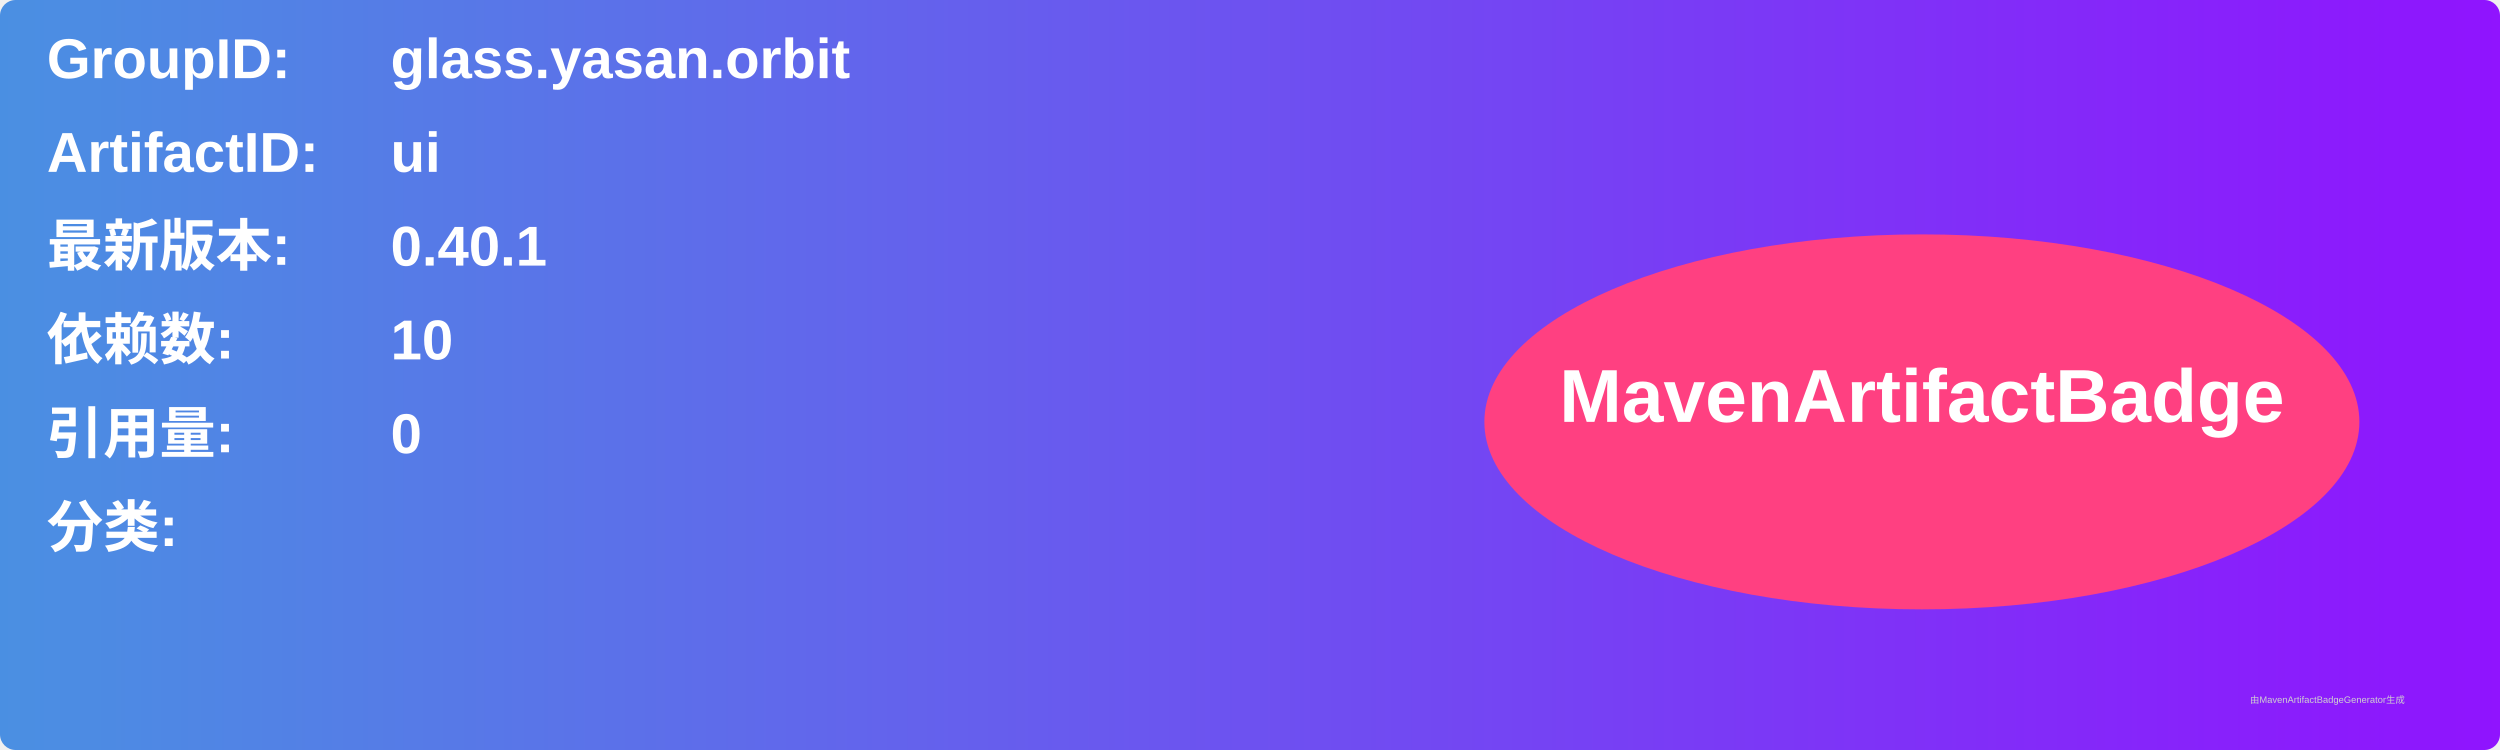
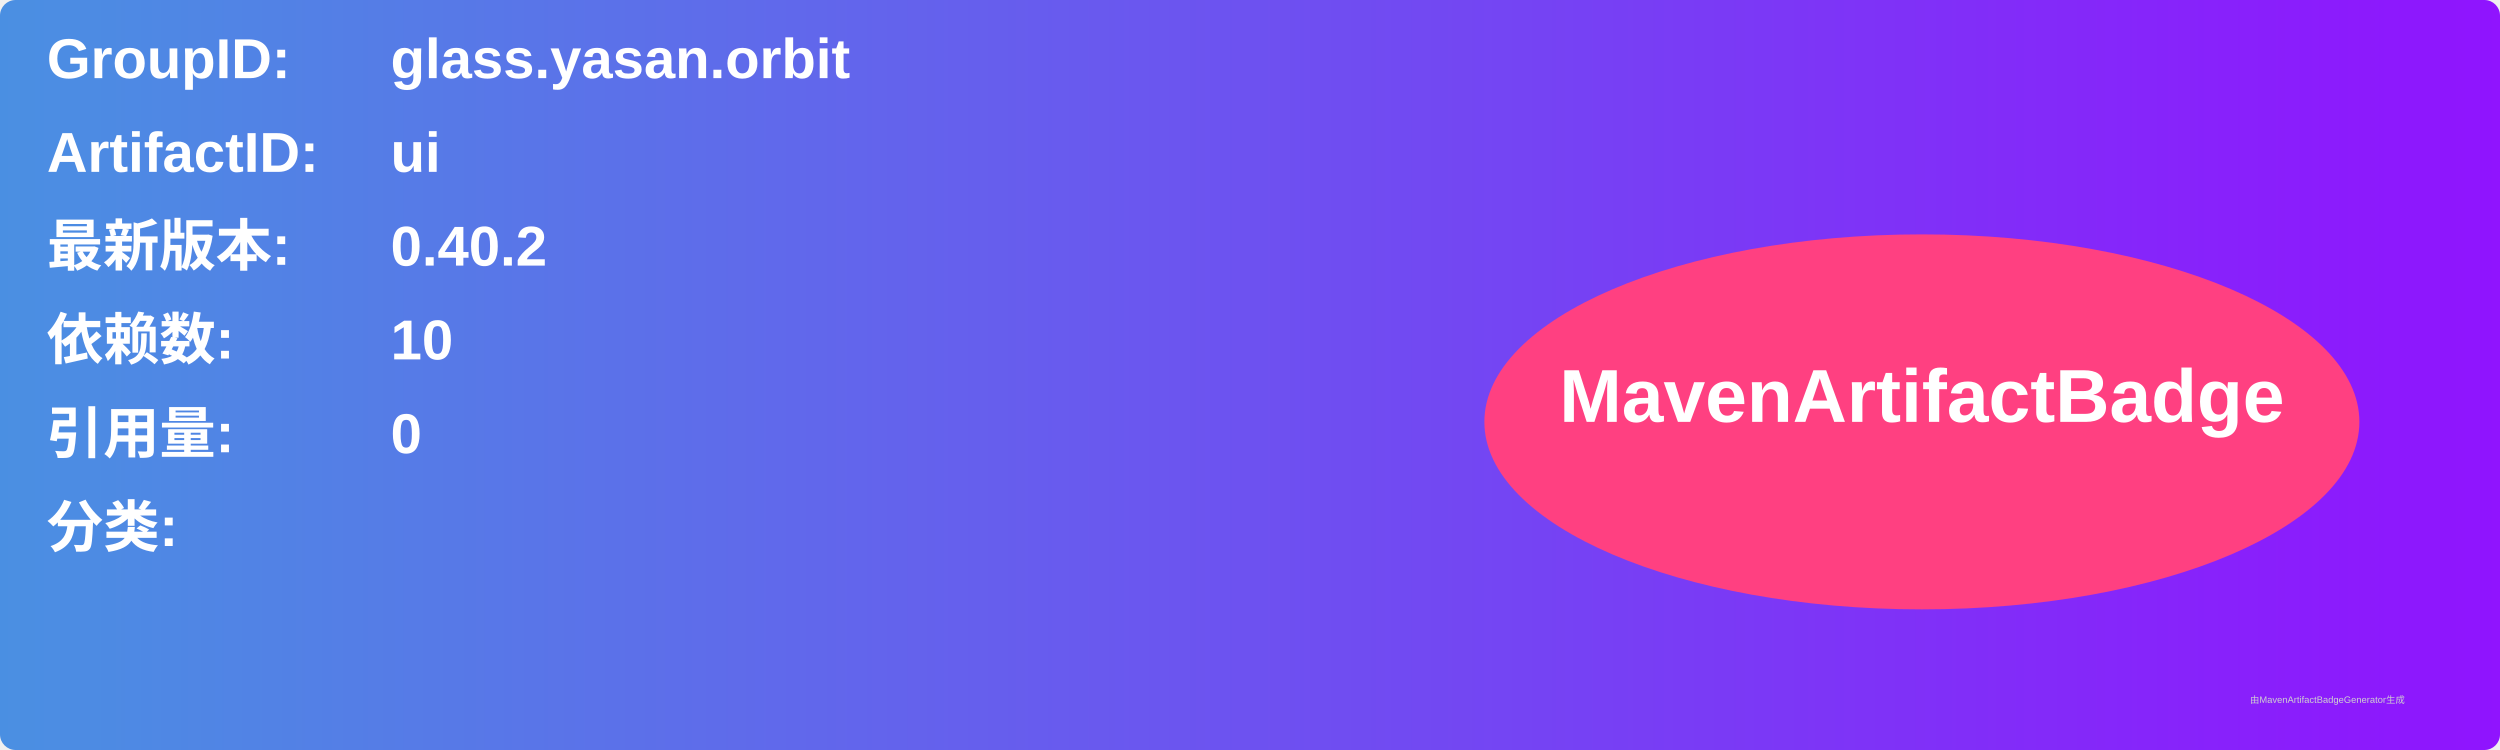
<svg xmlns="http://www.w3.org/2000/svg" width="800" height="240" viewBox="0 0 800 240">
  <linearGradient id="grad" x1="0%" y1="0%" x2="100%" y2="0%">
    <stop offset="0%" stop-color="#4a90e2" />
    <stop offset="100%" stop-color="#9013fe" />
  </linearGradient>
  <rect width="100%" height="100%" rx="5" ry="5" fill="url(#grad)" />
  <g transform="translate(15, 15)">
    <text x="0" y="10" font-family="Arial" font-size="18" fill="white" font-weight="bold" width="260">GroupID:</text>
    <text x="110" y="10" font-family="Arial" font-size="18" fill="white" font-weight="bold" width="460">glass.yasan.orbit</text>
    <text x="0" y="40" font-family="Arial" font-size="18" fill="white" font-weight="bold" width="260">ArtifactID:</text>
    <text x="110" y="40" font-family="Arial" font-size="18" fill="white" font-weight="bold" width="460">ui</text>
    <text x="0" y="70" font-family="Arial" font-size="18" fill="white" font-weight="bold">最新版本:</text>
    <text x="110" y="70" font-family="Arial" font-size="18" fill="white" font-weight="bold">
-       <tspan font-weight="bold">0.40.1</tspan>
+       <tspan font-weight="bold">0.40.2</tspan>
    </text>
    <text x="0" y="100" font-family="Arial" font-size="18" fill="white" font-weight="bold">依赖数: </text>
    <text x="110" y="100" font-family="Arial" font-size="18" fill="white">
      <tspan font-weight="bold">10</tspan>
    </text>
    <text x="0" y="130" font-family="Arial" font-size="18" fill="white" font-weight="bold">引用量: </text>
    <text x="110" y="130" font-family="Arial" font-size="18" fill="white">
      <tspan font-weight="bold">0</tspan>
    </text>
    <text x="0" y="160" font-family="Arial" font-size="18" fill="white" font-weight="bold">分类:</text>
    <text x="10" y="190" font-family="Arial" font-size="10" fill="white">
      <tspan font-weight="bold" />
    </text>
    <ellipse cx="600" cy="120" rx="140" ry="60" fill="#ff4081" />
    <text x="600" y="120" text-anchor="middle" font-family="Arial" font-size="24" fill="white" font-weight="bold">MavenArtifactBadge</text>
  </g>
  <text x="720" y="225" font-family="Arial" font-size="3" fill="#d0d0d0">由MavenArtifactBadgeGenerator生成</text>
</svg>
